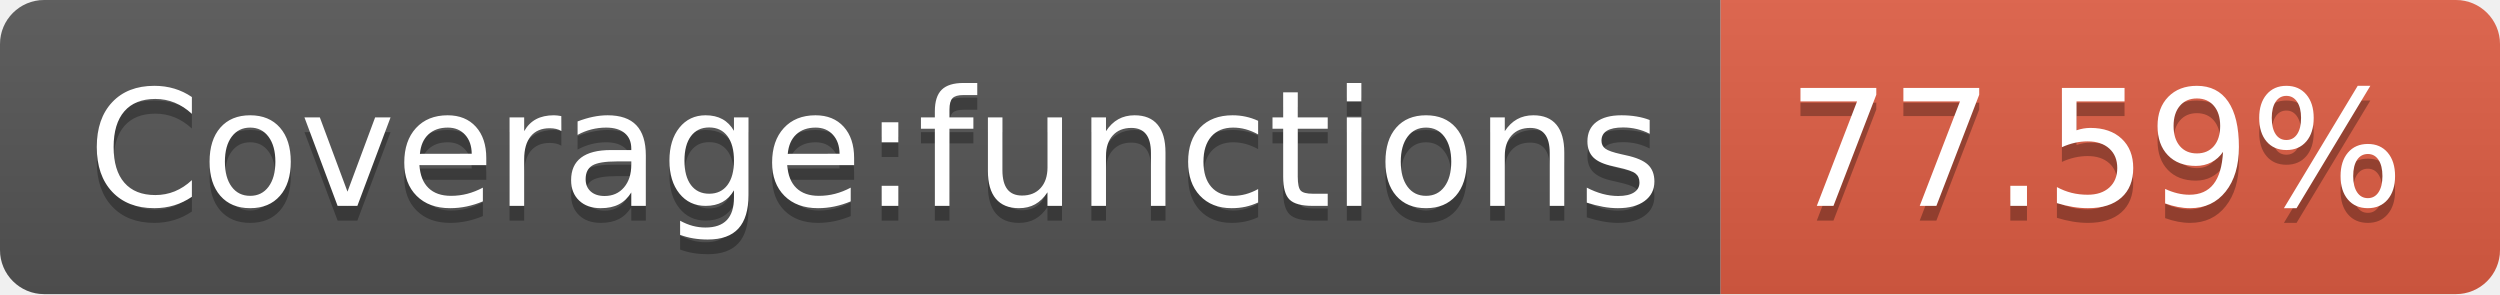
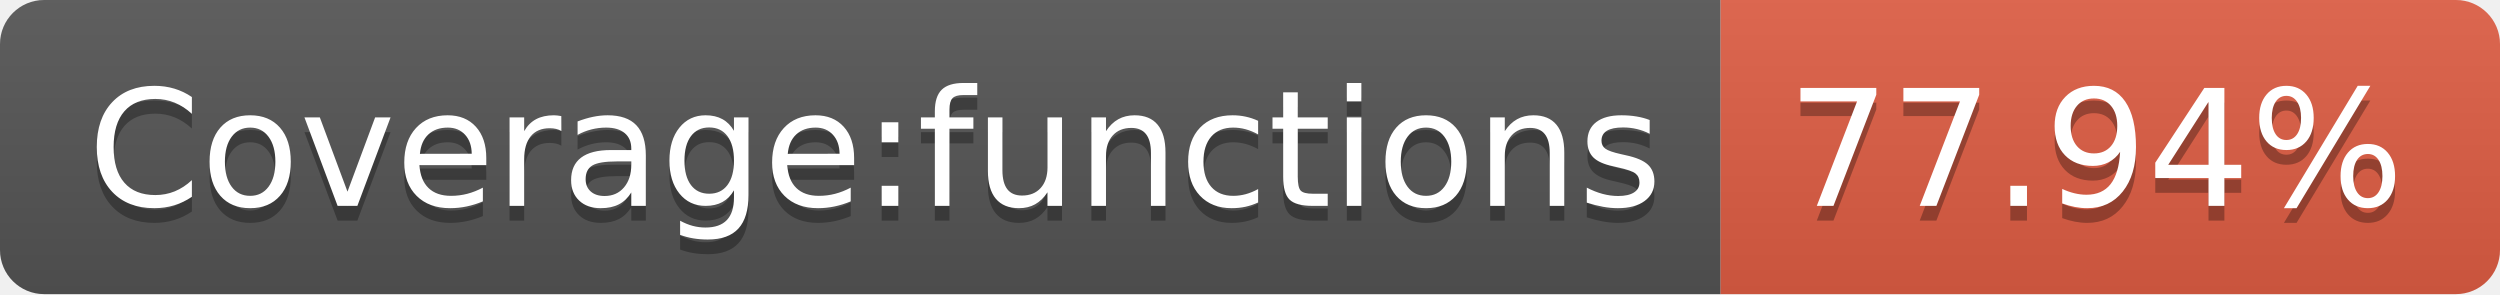
<svg xmlns="http://www.w3.org/2000/svg" width="170" height="20">
  <linearGradient id="b" x2="0" y2="100%">
    <stop offset="0" stop-color="#bbb" stop-opacity=".1" />
    <stop offset="1" stop-opacity=".1" />
  </linearGradient>
  <clipPath id="a">
    <rect width="170" height="20" rx="3" fill="#fff" />
  </clipPath>
  <g clip-path="url(#a)">
    <path fill="#555" d="M0 0h117v20H0z" />
    <path fill="#e05d44" d="M117 0h53v20H117z" />
    <path fill="url(#b)" d="M0 0h170v20H0z" />
  </g>
  <g fill="#fff" text-anchor="middle" font-family="DejaVu Sans,Verdana,Geneva,sans-serif" font-size="110">
    <text x="595" y="150" fill="#010101" fill-opacity=".3" transform="scale(.1)" textLength="1070">Coverage:functions</text>
    <text x="595" y="140" transform="scale(.1)" textLength="1070">Coverage:functions</text>
-     <text x="1425" y="150" fill="#010101" fill-opacity=".3" transform="scale(.1)" textLength="430">77.59%</text>
-     <text x="1425" y="140" transform="scale(.1)" textLength="430">77.59%</text>
+     <text x="1425" y="150" fill="#010101" fill-opacity=".3" transform="scale(.1)" textLength="430">77.94%</text>
+     <text x="1425" y="140" transform="scale(.1)" textLength="430">77.94%</text>
  </g>
</svg>
